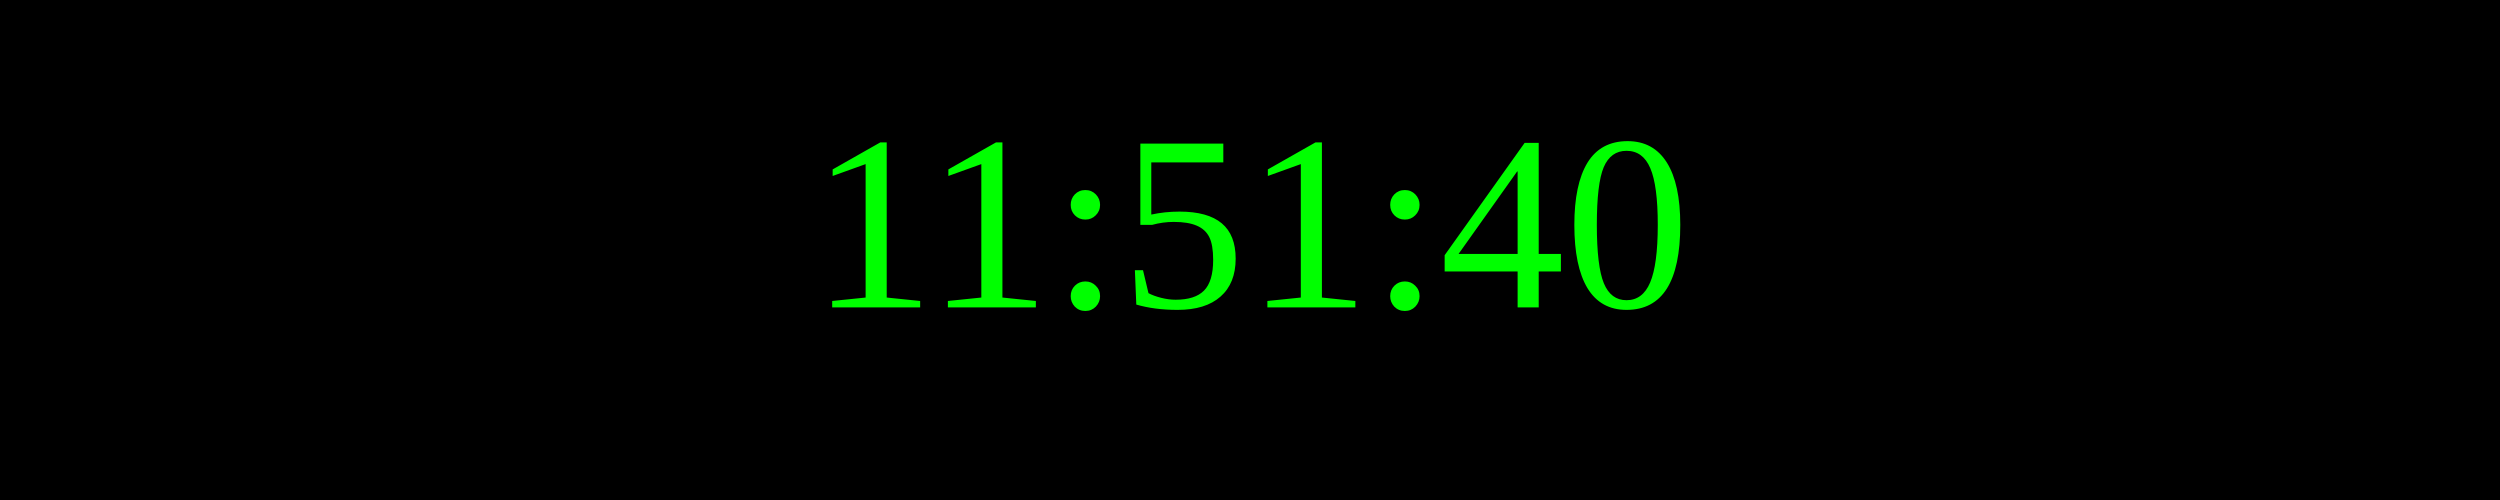
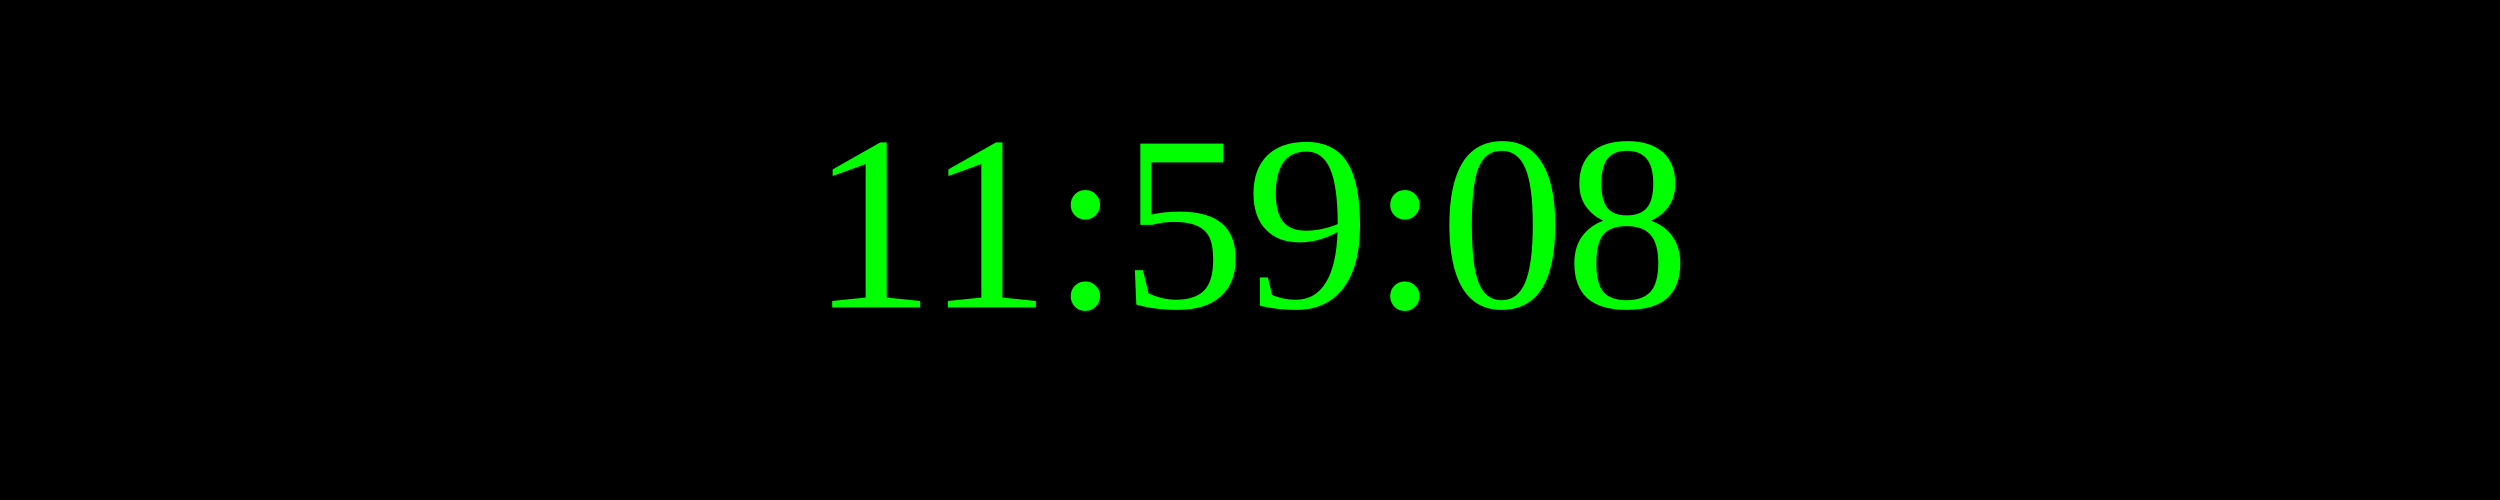
<svg xmlns="http://www.w3.org/2000/svg" width="250" height="50">
  <rect width="100%" height="100%" fill="black" />
  <text x="50%" y="50%" font-size="25" fill="lime" text-anchor="middle" dominant-baseline="middle">
- 11:51:40
+ 11:59:08
</text>
</svg>
